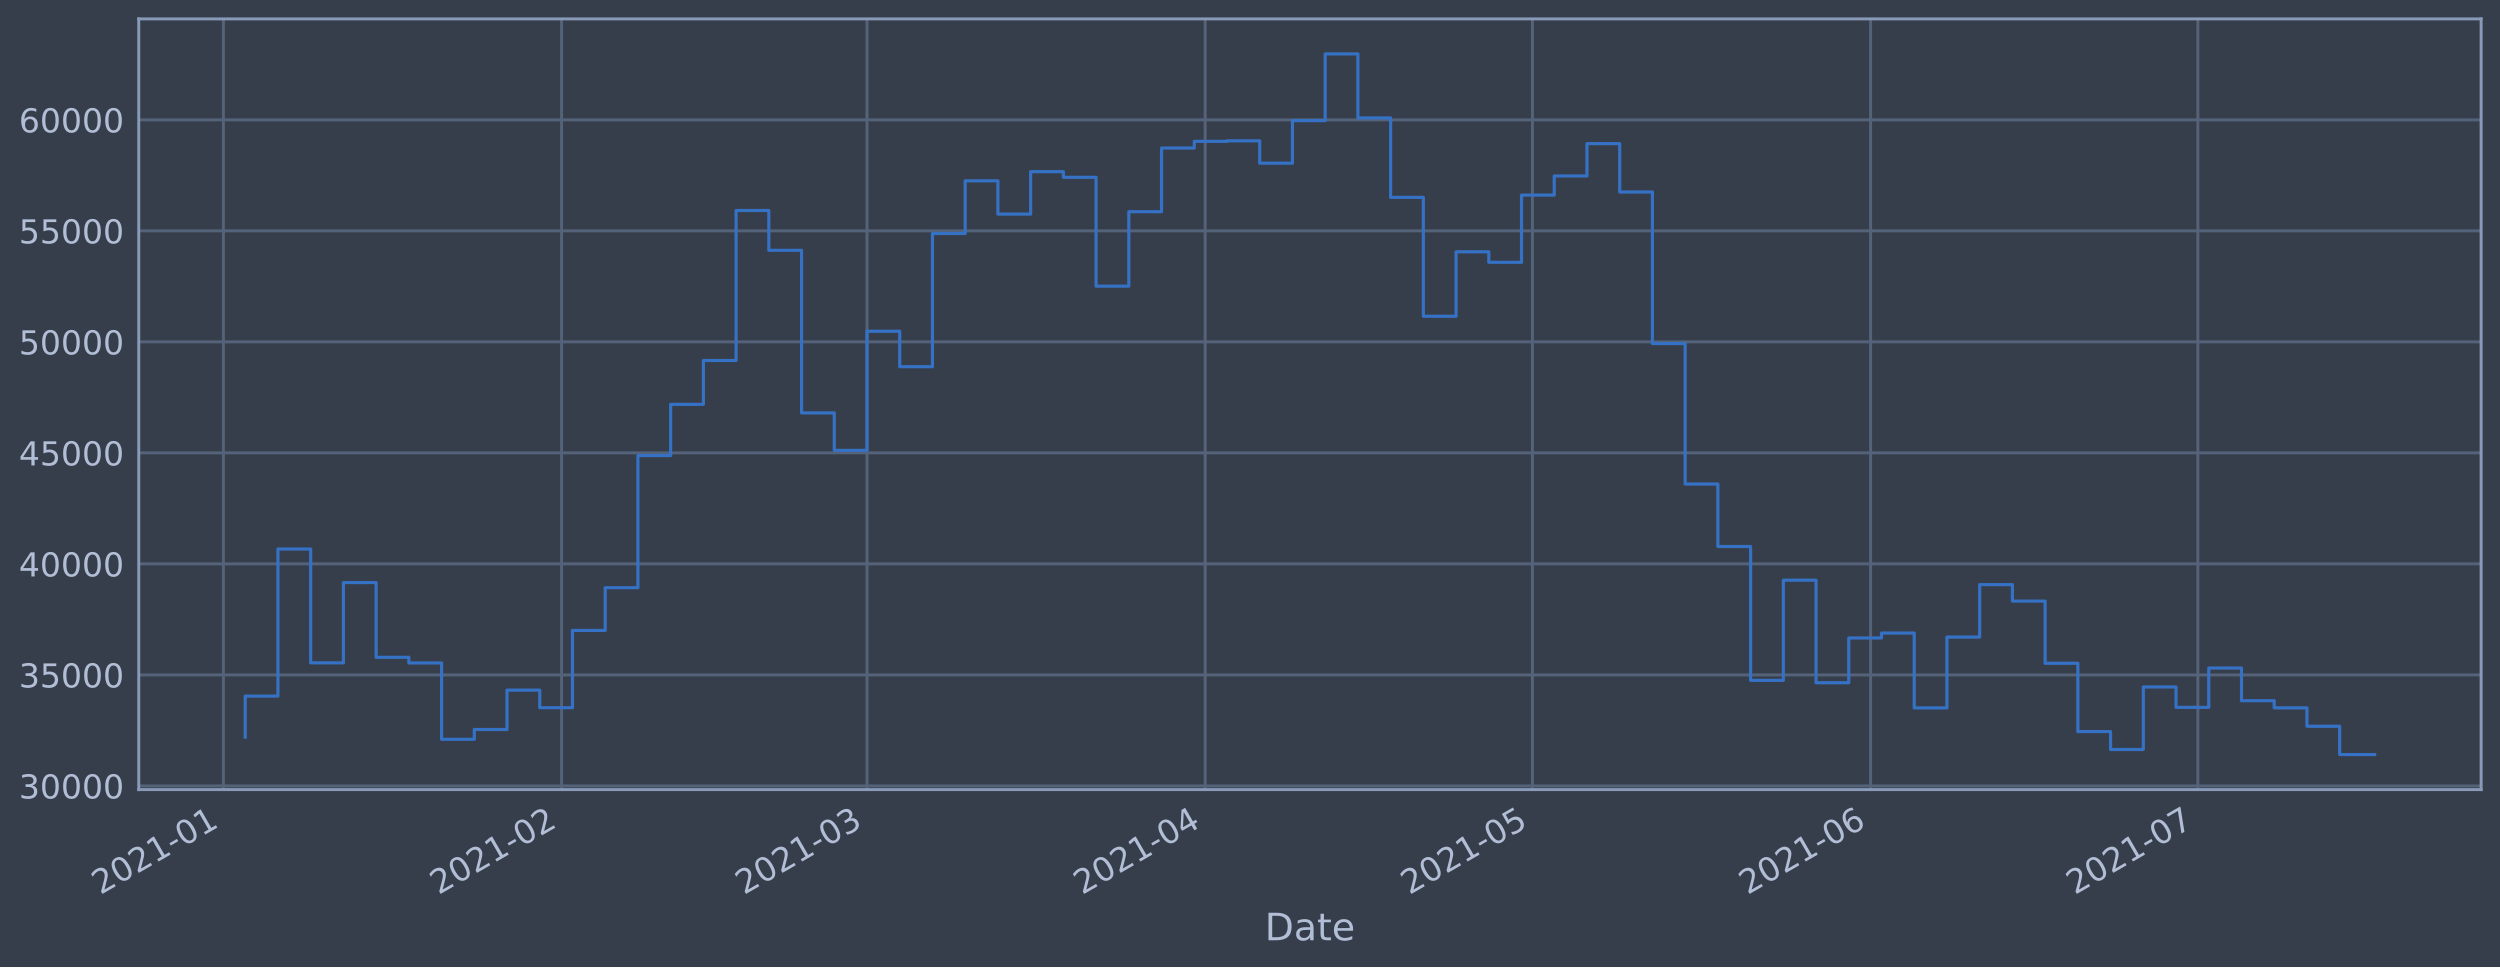
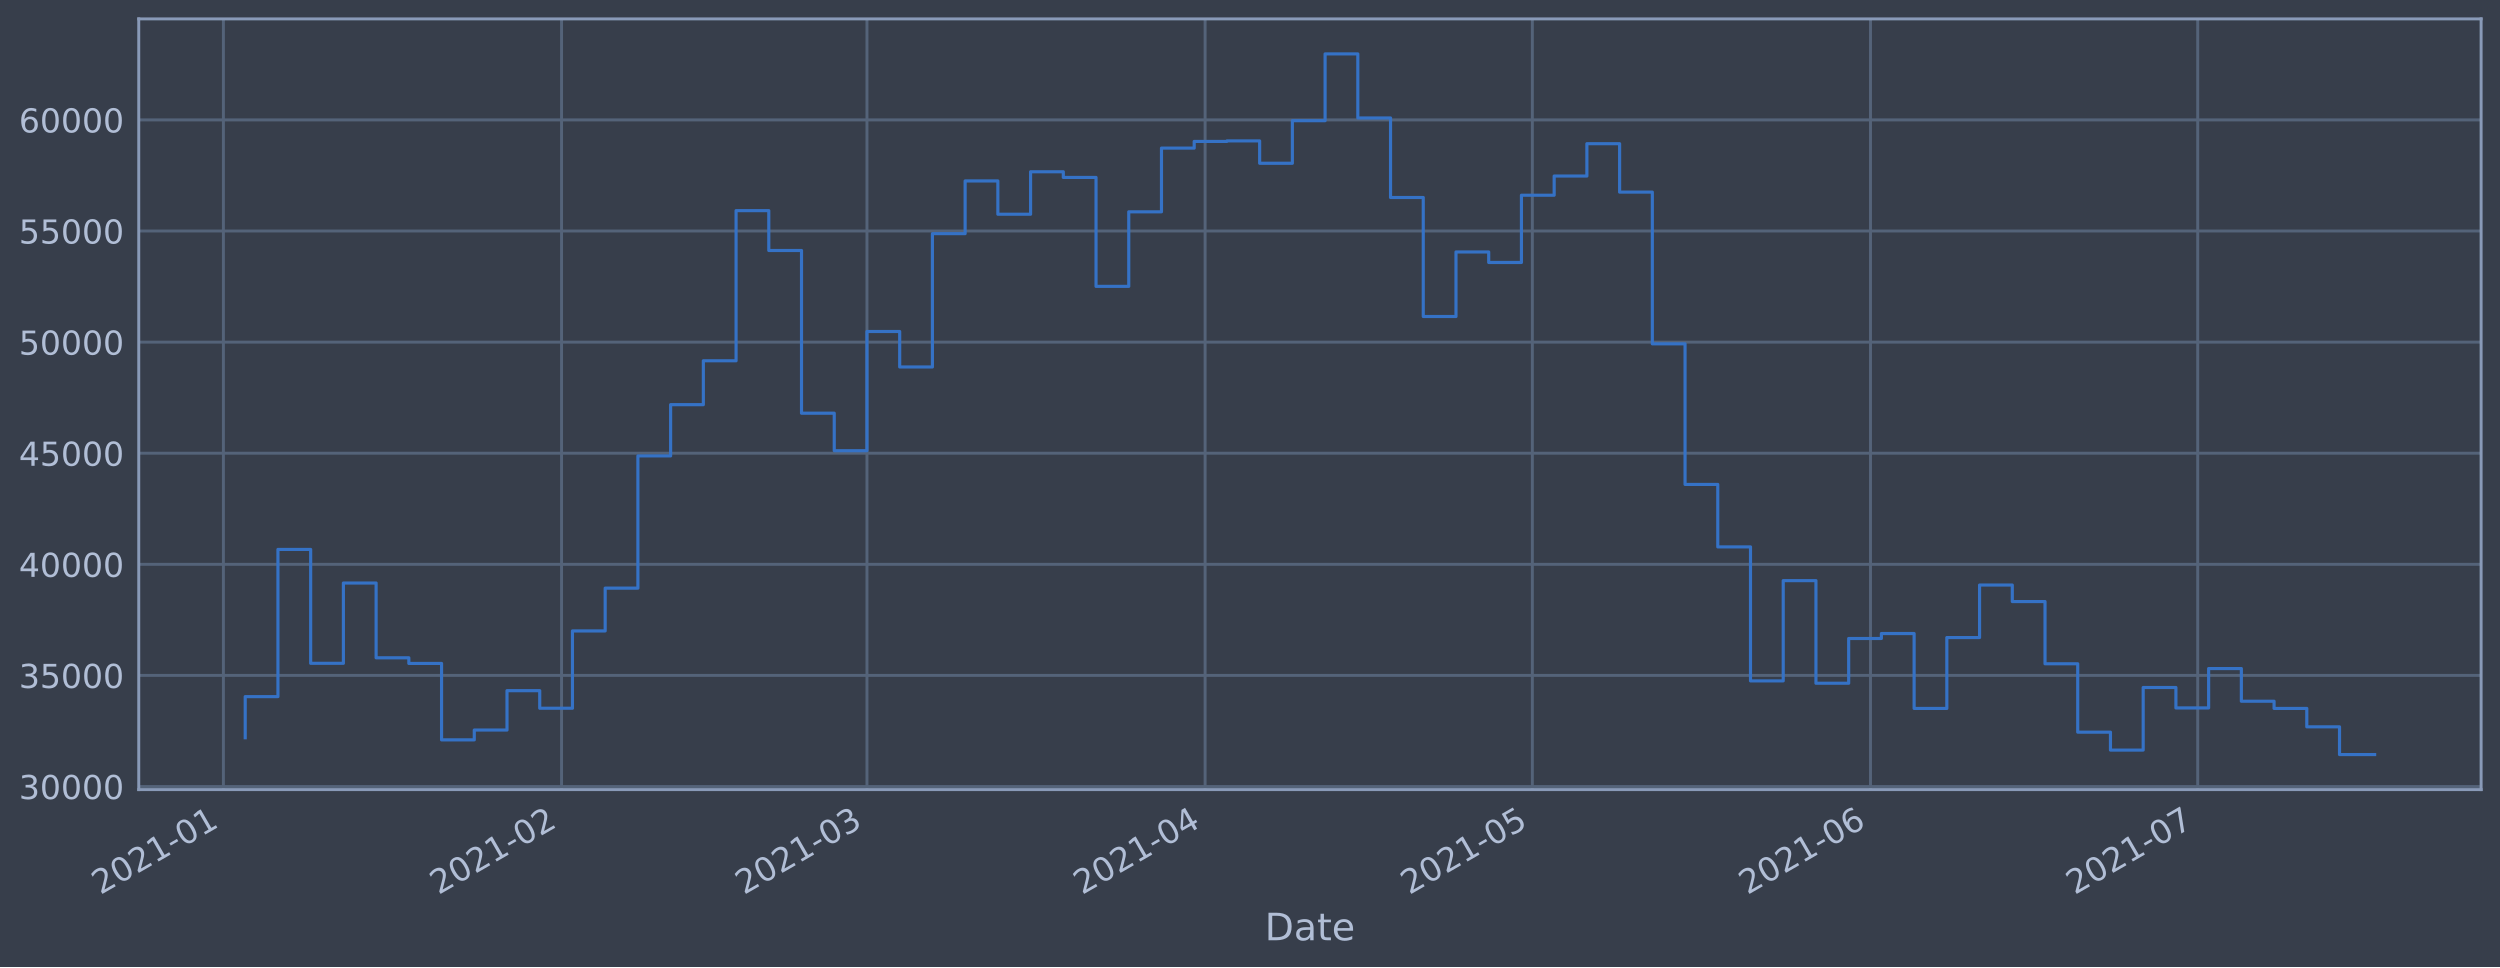
<svg xmlns="http://www.w3.org/2000/svg" xmlns:xlink="http://www.w3.org/1999/xlink" height="368.58pt" version="1.1" viewBox="0 0 952.884 368.58" width="952.884pt">
  <defs>
    <style type="text/css">*{stroke-linecap:butt;stroke-linejoin:round;}</style>
  </defs>
  <g id="figure_1">
    <g id="patch_1">
      <path d="M 0 368.58  L 952.884 368.58  L 952.884 0  L 0 0  z " style="fill:#373e4b;" />
    </g>
    <g id="axes_1">
      <g id="patch_2">
        <path d="M 52.884 300.96  L 945.684 300.96  L 945.684 7.2  L 52.884 7.2  z " style="fill:#373e4b;" />
      </g>
      <g id="matplotlib.axis_1">
        <g id="xtick_1">
          <g id="line2d_1">
-             <path clip-path="url(#p235f48262b)" d="M 85.15 300.96  L 85.15 7.2  " style="fill:none;stroke:#546379;stroke-linecap:square;stroke-width:1.12;" />
+             <path clip-path="url(#p7218b7a390)" d="M 85.15 300.96  L 85.15 7.2  " style="fill:none;stroke:#546379;stroke-linecap:square;stroke-width:1.12;" />
          </g>
          <g id="line2d_2" />
          <g id="text_1">
-             <g style="fill:#b1bed6;" transform="translate(38.24661 341.1745)rotate(-30)scale(0.126 -0.126)">
+             <g style="fill:#b1bed6;" transform="translate(38.24718 341.1745)rotate(-30)scale(0.126 -0.126)">
              <defs>
                <path d="M 1228 531  L 3431 531  L 3431 0  L 469 0  L 469 531  Q 828 903 1448 1529  Q 2069 2156 2228 2338  Q 2531 2678 2651 2914  Q 2772 3150 2772 3378  Q 2772 3750 2511 3984  Q 2250 4219 1831 4219  Q 1534 4219 1204 4116  Q 875 4013 500 3803  L 500 4441  Q 881 4594 1212 4672  Q 1544 4750 1819 4750  Q 2544 4750 2975 4387  Q 3406 4025 3406 3419  Q 3406 3131 3298 2873  Q 3191 2616 2906 2266  Q 2828 2175 2409 1742  Q 1991 1309 1228 531  z " id="DejaVuSans-32" transform="scale(0.015625)" />
                <path d="M 2034 4250  Q 1547 4250 1301 3770  Q 1056 3291 1056 2328  Q 1056 1369 1301 889  Q 1547 409 2034 409  Q 2525 409 2770 889  Q 3016 1369 3016 2328  Q 3016 3291 2770 3770  Q 2525 4250 2034 4250  z M 2034 4750  Q 2819 4750 3233 4129  Q 3647 3509 3647 2328  Q 3647 1150 3233 529  Q 2819 -91 2034 -91  Q 1250 -91 836 529  Q 422 1150 422 2328  Q 422 3509 836 4129  Q 1250 4750 2034 4750  z " id="DejaVuSans-30" transform="scale(0.015625)" />
                <path d="M 794 531  L 1825 531  L 1825 4091  L 703 3866  L 703 4441  L 1819 4666  L 2450 4666  L 2450 531  L 3481 531  L 3481 0  L 794 0  L 794 531  z " id="DejaVuSans-31" transform="scale(0.015625)" />
                <path d="M 313 2009  L 1997 2009  L 1997 1497  L 313 1497  L 313 2009  z " id="DejaVuSans-2d" transform="scale(0.015625)" />
              </defs>
              <use xlink:href="#DejaVuSans-32" />
              <use x="63.623" xlink:href="#DejaVuSans-30" />
              <use x="127.246" xlink:href="#DejaVuSans-32" />
              <use x="190.869" xlink:href="#DejaVuSans-31" />
              <use x="254.492" xlink:href="#DejaVuSans-2d" />
              <use x="290.576" xlink:href="#DejaVuSans-30" />
              <use x="354.199" xlink:href="#DejaVuSans-31" />
            </g>
          </g>
        </g>
        <g id="xtick_2">
          <g id="line2d_3">
-             <path clip-path="url(#p235f48262b)" d="M 214.043 300.96  L 214.043 7.2  " style="fill:none;stroke:#546379;stroke-linecap:square;stroke-width:1.12;" />
+             <path clip-path="url(#p7218b7a390)" d="M 214.035 300.96  L 214.035 7.2  " style="fill:none;stroke:#546379;stroke-linecap:square;stroke-width:1.12;" />
          </g>
          <g id="line2d_4" />
          <g id="text_2">
-             <g style="fill:#b1bed6;" transform="translate(167.1397 341.1745)rotate(-30)scale(0.126 -0.126)">
+             <g style="fill:#b1bed6;" transform="translate(167.1315 341.1745)rotate(-30)scale(0.126 -0.126)">
              <use xlink:href="#DejaVuSans-32" />
              <use x="63.623" xlink:href="#DejaVuSans-30" />
              <use x="127.246" xlink:href="#DejaVuSans-32" />
              <use x="190.869" xlink:href="#DejaVuSans-31" />
              <use x="254.492" xlink:href="#DejaVuSans-2d" />
              <use x="290.576" xlink:href="#DejaVuSans-30" />
              <use x="354.199" xlink:href="#DejaVuSans-32" />
            </g>
          </g>
        </g>
        <g id="xtick_3">
          <g id="line2d_5">
-             <path clip-path="url(#p235f48262b)" d="M 330.462 300.96  L 330.462 7.2  " style="fill:none;stroke:#546379;stroke-linecap:square;stroke-width:1.12;" />
+             <path clip-path="url(#p7218b7a390)" d="M 330.446 300.96  L 330.446 7.2  " style="fill:none;stroke:#546379;stroke-linecap:square;stroke-width:1.12;" />
          </g>
          <g id="line2d_6" />
          <g id="text_3">
-             <g style="fill:#b1bed6;" transform="translate(283.5592 341.1745)rotate(-30)scale(0.126 -0.126)">
+             <g style="fill:#b1bed6;" transform="translate(283.5432 341.1745)rotate(-30)scale(0.126 -0.126)">
              <defs>
                <path d="M 2597 2516  Q 3050 2419 3304 2112  Q 3559 1806 3559 1356  Q 3559 666 3084 287  Q 2609 -91 1734 -91  Q 1441 -91 1130 -33  Q 819 25 488 141  L 488 750  Q 750 597 1062 519  Q 1375 441 1716 441  Q 2309 441 2620 675  Q 2931 909 2931 1356  Q 2931 1769 2642 2001  Q 2353 2234 1838 2234  L 1294 2234  L 1294 2753  L 1863 2753  Q 2328 2753 2575 2939  Q 2822 3125 2822 3475  Q 2822 3834 2567 4026  Q 2313 4219 1838 4219  Q 1578 4219 1281 4162  Q 984 4106 628 3988  L 628 4550  Q 988 4650 1302 4700  Q 1616 4750 1894 4750  Q 2613 4750 3031 4423  Q 3450 4097 3450 3541  Q 3450 3153 3228 2886  Q 3006 2619 2597 2516  z " id="DejaVuSans-33" transform="scale(0.015625)" />
              </defs>
              <use xlink:href="#DejaVuSans-32" />
              <use x="63.623" xlink:href="#DejaVuSans-30" />
              <use x="127.246" xlink:href="#DejaVuSans-32" />
              <use x="190.869" xlink:href="#DejaVuSans-31" />
              <use x="254.492" xlink:href="#DejaVuSans-2d" />
              <use x="290.576" xlink:href="#DejaVuSans-30" />
              <use x="354.199" xlink:href="#DejaVuSans-33" />
            </g>
          </g>
        </g>
        <g id="xtick_4">
          <g id="line2d_7">
-             <path clip-path="url(#p235f48262b)" d="M 459.355 300.96  L 459.355 7.2  " style="fill:none;stroke:#546379;stroke-linecap:square;stroke-width:1.12;" />
+             <path clip-path="url(#p7218b7a390)" d="M 459.331 300.96  L 459.331 7.2  " style="fill:none;stroke:#546379;stroke-linecap:square;stroke-width:1.12;" />
          </g>
          <g id="line2d_8" />
          <g id="text_4">
-             <g style="fill:#b1bed6;" transform="translate(412.4522 341.1745)rotate(-30)scale(0.126 -0.126)">
+             <g style="fill:#b1bed6;" transform="translate(412.4275 341.1745)rotate(-30)scale(0.126 -0.126)">
              <defs>
                <path d="M 2419 4116  L 825 1625  L 2419 1625  L 2419 4116  z M 2253 4666  L 3047 4666  L 3047 1625  L 3713 1625  L 3713 1100  L 3047 1100  L 3047 0  L 2419 0  L 2419 1100  L 313 1100  L 313 1709  L 2253 4666  z " id="DejaVuSans-34" transform="scale(0.015625)" />
              </defs>
              <use xlink:href="#DejaVuSans-32" />
              <use x="63.623" xlink:href="#DejaVuSans-30" />
              <use x="127.246" xlink:href="#DejaVuSans-32" />
              <use x="190.869" xlink:href="#DejaVuSans-31" />
              <use x="254.492" xlink:href="#DejaVuSans-2d" />
              <use x="290.576" xlink:href="#DejaVuSans-30" />
              <use x="354.199" xlink:href="#DejaVuSans-34" />
            </g>
          </g>
        </g>
        <g id="xtick_5">
          <g id="line2d_9">
-             <path clip-path="url(#p235f48262b)" d="M 584.091 300.96  L 584.091 7.2  " style="fill:none;stroke:#546379;stroke-linecap:square;stroke-width:1.12;" />
+             <path clip-path="url(#p7218b7a390)" d="M 584.058 300.96  L 584.058 7.2  " style="fill:none;stroke:#546379;stroke-linecap:square;stroke-width:1.12;" />
          </g>
          <g id="line2d_10" />
          <g id="text_5">
-             <g style="fill:#b1bed6;" transform="translate(537.1874 341.1745)rotate(-30)scale(0.126 -0.126)">
+             <g style="fill:#b1bed6;" transform="translate(537.1543 341.1745)rotate(-30)scale(0.126 -0.126)">
              <defs>
                <path d="M 691 4666  L 3169 4666  L 3169 4134  L 1269 4134  L 1269 2991  Q 1406 3038 1543 3061  Q 1681 3084 1819 3084  Q 2600 3084 3056 2656  Q 3513 2228 3513 1497  Q 3513 744 3044 326  Q 2575 -91 1722 -91  Q 1428 -91 1123 -41  Q 819 9 494 109  L 494 744  Q 775 591 1075 516  Q 1375 441 1709 441  Q 2250 441 2565 725  Q 2881 1009 2881 1497  Q 2881 1984 2565 2268  Q 2250 2553 1709 2553  Q 1456 2553 1204 2497  Q 953 2441 691 2322  L 691 4666  z " id="DejaVuSans-35" transform="scale(0.015625)" />
              </defs>
              <use xlink:href="#DejaVuSans-32" />
              <use x="63.623" xlink:href="#DejaVuSans-30" />
              <use x="127.246" xlink:href="#DejaVuSans-32" />
              <use x="190.869" xlink:href="#DejaVuSans-31" />
              <use x="254.492" xlink:href="#DejaVuSans-2d" />
              <use x="290.576" xlink:href="#DejaVuSans-30" />
              <use x="354.199" xlink:href="#DejaVuSans-35" />
            </g>
          </g>
        </g>
        <g id="xtick_6">
          <g id="line2d_11">
-             <path clip-path="url(#p235f48262b)" d="M 712.984 300.96  L 712.984 7.2  " style="fill:none;stroke:#546379;stroke-linecap:square;stroke-width:1.12;" />
+             <path clip-path="url(#p7218b7a390)" d="M 712.942 300.96  L 712.942 7.2  " style="fill:none;stroke:#546379;stroke-linecap:square;stroke-width:1.12;" />
          </g>
          <g id="line2d_12" />
          <g id="text_6">
-             <g style="fill:#b1bed6;" transform="translate(666.0805 341.1745)rotate(-30)scale(0.126 -0.126)">
+             <g style="fill:#b1bed6;" transform="translate(666.0386 341.1745)rotate(-30)scale(0.126 -0.126)">
              <defs>
                <path d="M 2113 2584  Q 1688 2584 1439 2293  Q 1191 2003 1191 1497  Q 1191 994 1439 701  Q 1688 409 2113 409  Q 2538 409 2786 701  Q 3034 994 3034 1497  Q 3034 2003 2786 2293  Q 2538 2584 2113 2584  z M 3366 4563  L 3366 3988  Q 3128 4100 2886 4159  Q 2644 4219 2406 4219  Q 1781 4219 1451 3797  Q 1122 3375 1075 2522  Q 1259 2794 1537 2939  Q 1816 3084 2150 3084  Q 2853 3084 3261 2657  Q 3669 2231 3669 1497  Q 3669 778 3244 343  Q 2819 -91 2113 -91  Q 1303 -91 875 529  Q 447 1150 447 2328  Q 447 3434 972 4092  Q 1497 4750 2381 4750  Q 2619 4750 2861 4703  Q 3103 4656 3366 4563  z " id="DejaVuSans-36" transform="scale(0.015625)" />
              </defs>
              <use xlink:href="#DejaVuSans-32" />
              <use x="63.623" xlink:href="#DejaVuSans-30" />
              <use x="127.246" xlink:href="#DejaVuSans-32" />
              <use x="190.869" xlink:href="#DejaVuSans-31" />
              <use x="254.492" xlink:href="#DejaVuSans-2d" />
              <use x="290.576" xlink:href="#DejaVuSans-30" />
              <use x="354.199" xlink:href="#DejaVuSans-36" />
            </g>
          </g>
        </g>
        <g id="xtick_7">
          <g id="line2d_13">
-             <path clip-path="url(#p235f48262b)" d="M 837.719 300.96  L 837.719 7.2  " style="fill:none;stroke:#546379;stroke-linecap:square;stroke-width:1.12;" />
+             <path clip-path="url(#p7218b7a390)" d="M 837.669 300.96  L 837.669 7.2  " style="fill:none;stroke:#546379;stroke-linecap:square;stroke-width:1.12;" />
          </g>
          <g id="line2d_14" />
          <g id="text_7">
-             <g style="fill:#b1bed6;" transform="translate(790.8157 341.1745)rotate(-30)scale(0.126 -0.126)">
+             <g style="fill:#b1bed6;" transform="translate(790.7654 341.1745)rotate(-30)scale(0.126 -0.126)">
              <defs>
                <path d="M 525 4666  L 3525 4666  L 3525 4397  L 1831 0  L 1172 0  L 2766 4134  L 525 4134  L 525 4666  z " id="DejaVuSans-37" transform="scale(0.015625)" />
              </defs>
              <use xlink:href="#DejaVuSans-32" />
              <use x="63.623" xlink:href="#DejaVuSans-30" />
              <use x="127.246" xlink:href="#DejaVuSans-32" />
              <use x="190.869" xlink:href="#DejaVuSans-31" />
              <use x="254.492" xlink:href="#DejaVuSans-2d" />
              <use x="290.576" xlink:href="#DejaVuSans-30" />
              <use x="354.199" xlink:href="#DejaVuSans-37" />
            </g>
          </g>
        </g>
        <g id="text_8">
          <g style="fill:#b1bed6;" transform="translate(482.0746 358.3856)scale(0.144 -0.144)">
            <defs>
              <path d="M 1259 4147  L 1259 519  L 2022 519  Q 2988 519 3436 956  Q 3884 1394 3884 2338  Q 3884 3275 3436 3711  Q 2988 4147 2022 4147  L 1259 4147  z M 628 4666  L 1925 4666  Q 3281 4666 3915 4102  Q 4550 3538 4550 2338  Q 4550 1131 3912 565  Q 3275 0 1925 0  L 628 0  L 628 4666  z " id="DejaVuSans-44" transform="scale(0.015625)" />
              <path d="M 2194 1759  Q 1497 1759 1228 1600  Q 959 1441 959 1056  Q 959 750 1161 570  Q 1363 391 1709 391  Q 2188 391 2477 730  Q 2766 1069 2766 1631  L 2766 1759  L 2194 1759  z M 3341 1997  L 3341 0  L 2766 0  L 2766 531  Q 2569 213 2275 61  Q 1981 -91 1556 -91  Q 1019 -91 701 211  Q 384 513 384 1019  Q 384 1609 779 1909  Q 1175 2209 1959 2209  L 2766 2209  L 2766 2266  Q 2766 2663 2505 2880  Q 2244 3097 1772 3097  Q 1472 3097 1187 3025  Q 903 2953 641 2809  L 641 3341  Q 956 3463 1253 3523  Q 1550 3584 1831 3584  Q 2591 3584 2966 3190  Q 3341 2797 3341 1997  z " id="DejaVuSans-61" transform="scale(0.015625)" />
              <path d="M 1172 4494  L 1172 3500  L 2356 3500  L 2356 3053  L 1172 3053  L 1172 1153  Q 1172 725 1289 603  Q 1406 481 1766 481  L 2356 481  L 2356 0  L 1766 0  Q 1100 0 847 248  Q 594 497 594 1153  L 594 3053  L 172 3053  L 172 3500  L 594 3500  L 594 4494  L 1172 4494  z " id="DejaVuSans-74" transform="scale(0.015625)" />
              <path d="M 3597 1894  L 3597 1613  L 953 1613  Q 991 1019 1311 708  Q 1631 397 2203 397  Q 2534 397 2845 478  Q 3156 559 3463 722  L 3463 178  Q 3153 47 2828 -22  Q 2503 -91 2169 -91  Q 1331 -91 842 396  Q 353 884 353 1716  Q 353 2575 817 3079  Q 1281 3584 2069 3584  Q 2775 3584 3186 3129  Q 3597 2675 3597 1894  z M 3022 2063  Q 3016 2534 2758 2815  Q 2500 3097 2075 3097  Q 1594 3097 1305 2825  Q 1016 2553 972 2059  L 3022 2063  z " id="DejaVuSans-65" transform="scale(0.015625)" />
            </defs>
            <use xlink:href="#DejaVuSans-44" />
            <use x="77.002" xlink:href="#DejaVuSans-61" />
            <use x="138.281" xlink:href="#DejaVuSans-74" />
            <use x="177.49" xlink:href="#DejaVuSans-65" />
          </g>
        </g>
      </g>
      <g id="matplotlib.axis_2">
        <g id="ytick_1">
          <g id="line2d_15">
-             <path clip-path="url(#p235f48262b)" d="M 52.884 299.556  L 945.684 299.556  " style="fill:none;stroke:#546379;stroke-linecap:square;stroke-width:1.12;" />
+             <path clip-path="url(#p7218b7a390)" d="M 52.884 299.789  L 945.684 299.789  " style="fill:none;stroke:#546379;stroke-linecap:square;stroke-width:1.12;" />
          </g>
          <g id="line2d_16" />
          <g id="text_9">
-             <g style="fill:#b1bed6;" transform="translate(7.2 304.3433)scale(0.126 -0.126)">
+             <g style="fill:#b1bed6;" transform="translate(7.2 304.5764)scale(0.126 -0.126)">
              <use xlink:href="#DejaVuSans-33" />
              <use x="63.623" xlink:href="#DejaVuSans-30" />
              <use x="127.246" xlink:href="#DejaVuSans-30" />
              <use x="190.869" xlink:href="#DejaVuSans-30" />
              <use x="254.492" xlink:href="#DejaVuSans-30" />
            </g>
          </g>
        </g>
        <g id="ytick_2">
          <g id="line2d_17">
-             <path clip-path="url(#p235f48262b)" d="M 52.884 257.243  L 945.684 257.243  " style="fill:none;stroke:#546379;stroke-linecap:square;stroke-width:1.12;" />
+             <path clip-path="url(#p7218b7a390)" d="M 52.884 257.441  L 945.684 257.441  " style="fill:none;stroke:#546379;stroke-linecap:square;stroke-width:1.12;" />
          </g>
          <g id="line2d_18" />
          <g id="text_10">
-             <g style="fill:#b1bed6;" transform="translate(7.2 262.0304)scale(0.126 -0.126)">
+             <g style="fill:#b1bed6;" transform="translate(7.2 262.2282)scale(0.126 -0.126)">
              <use xlink:href="#DejaVuSans-33" />
              <use x="63.623" xlink:href="#DejaVuSans-35" />
              <use x="127.246" xlink:href="#DejaVuSans-30" />
              <use x="190.869" xlink:href="#DejaVuSans-30" />
              <use x="254.492" xlink:href="#DejaVuSans-30" />
            </g>
          </g>
        </g>
        <g id="ytick_3">
          <g id="line2d_19">
-             <path clip-path="url(#p235f48262b)" d="M 52.884 214.931  L 945.684 214.931  " style="fill:none;stroke:#546379;stroke-linecap:square;stroke-width:1.12;" />
+             <path clip-path="url(#p7218b7a390)" d="M 52.884 215.093  L 945.684 215.093  " style="fill:none;stroke:#546379;stroke-linecap:square;stroke-width:1.12;" />
          </g>
          <g id="line2d_20" />
          <g id="text_11">
-             <g style="fill:#b1bed6;" transform="translate(7.2 219.7176)scale(0.126 -0.126)">
+             <g style="fill:#b1bed6;" transform="translate(7.2 219.88)scale(0.126 -0.126)">
              <use xlink:href="#DejaVuSans-34" />
              <use x="63.623" xlink:href="#DejaVuSans-30" />
              <use x="127.246" xlink:href="#DejaVuSans-30" />
              <use x="190.869" xlink:href="#DejaVuSans-30" />
              <use x="254.492" xlink:href="#DejaVuSans-30" />
            </g>
          </g>
        </g>
        <g id="ytick_4">
          <g id="line2d_21">
-             <path clip-path="url(#p235f48262b)" d="M 52.884 172.618  L 945.684 172.618  " style="fill:none;stroke:#546379;stroke-linecap:square;stroke-width:1.12;" />
+             <path clip-path="url(#p7218b7a390)" d="M 52.884 172.745  L 945.684 172.745  " style="fill:none;stroke:#546379;stroke-linecap:square;stroke-width:1.12;" />
          </g>
          <g id="line2d_22" />
          <g id="text_12">
-             <g style="fill:#b1bed6;" transform="translate(7.2 177.4047)scale(0.126 -0.126)">
+             <g style="fill:#b1bed6;" transform="translate(7.2 177.5318)scale(0.126 -0.126)">
              <use xlink:href="#DejaVuSans-34" />
              <use x="63.623" xlink:href="#DejaVuSans-35" />
              <use x="127.246" xlink:href="#DejaVuSans-30" />
              <use x="190.869" xlink:href="#DejaVuSans-30" />
              <use x="254.492" xlink:href="#DejaVuSans-30" />
            </g>
          </g>
        </g>
        <g id="ytick_5">
          <g id="line2d_23">
-             <path clip-path="url(#p235f48262b)" d="M 52.884 130.305  L 945.684 130.305  " style="fill:none;stroke:#546379;stroke-linecap:square;stroke-width:1.12;" />
+             <path clip-path="url(#p7218b7a390)" d="M 52.884 130.397  L 945.684 130.397  " style="fill:none;stroke:#546379;stroke-linecap:square;stroke-width:1.12;" />
          </g>
          <g id="line2d_24" />
          <g id="text_13">
-             <g style="fill:#b1bed6;" transform="translate(7.2 135.0919)scale(0.126 -0.126)">
+             <g style="fill:#b1bed6;" transform="translate(7.2 135.1836)scale(0.126 -0.126)">
              <use xlink:href="#DejaVuSans-35" />
              <use x="63.623" xlink:href="#DejaVuSans-30" />
              <use x="127.246" xlink:href="#DejaVuSans-30" />
              <use x="190.869" xlink:href="#DejaVuSans-30" />
              <use x="254.492" xlink:href="#DejaVuSans-30" />
            </g>
          </g>
        </g>
        <g id="ytick_6">
          <g id="line2d_25">
-             <path clip-path="url(#p235f48262b)" d="M 52.884 87.992  L 945.684 87.992  " style="fill:none;stroke:#546379;stroke-linecap:square;stroke-width:1.12;" />
+             <path clip-path="url(#p7218b7a390)" d="M 52.884 88.048  L 945.684 88.048  " style="fill:none;stroke:#546379;stroke-linecap:square;stroke-width:1.12;" />
          </g>
          <g id="line2d_26" />
          <g id="text_14">
-             <g style="fill:#b1bed6;" transform="translate(7.2 92.77899)scale(0.126 -0.126)">
+             <g style="fill:#b1bed6;" transform="translate(7.2 92.83534)scale(0.126 -0.126)">
              <use xlink:href="#DejaVuSans-35" />
              <use x="63.623" xlink:href="#DejaVuSans-35" />
              <use x="127.246" xlink:href="#DejaVuSans-30" />
              <use x="190.869" xlink:href="#DejaVuSans-30" />
              <use x="254.492" xlink:href="#DejaVuSans-30" />
            </g>
          </g>
        </g>
        <g id="ytick_7">
          <g id="line2d_27">
-             <path clip-path="url(#p235f48262b)" d="M 52.884 45.679  L 945.684 45.679  " style="fill:none;stroke:#546379;stroke-linecap:square;stroke-width:1.12;" />
+             <path clip-path="url(#p7218b7a390)" d="M 52.884 45.7  L 945.684 45.7  " style="fill:none;stroke:#546379;stroke-linecap:square;stroke-width:1.12;" />
          </g>
          <g id="line2d_28" />
          <g id="text_15">
-             <g style="fill:#b1bed6;" transform="translate(7.2 50.46613)scale(0.126 -0.126)">
+             <g style="fill:#b1bed6;" transform="translate(7.2 50.48713)scale(0.126 -0.126)">
              <use xlink:href="#DejaVuSans-36" />
              <use x="63.623" xlink:href="#DejaVuSans-30" />
              <use x="127.246" xlink:href="#DejaVuSans-30" />
              <use x="190.869" xlink:href="#DejaVuSans-30" />
              <use x="254.492" xlink:href="#DejaVuSans-30" />
            </g>
          </g>
        </g>
      </g>
      <g id="line2d_29">
-         <path clip-path="url(#p235f48262b)" d="M 93.466 280.977  L 93.466 265.311  L 105.939 265.311  L 105.939 209.259  L 118.413 209.259  L 118.413 252.632  L 130.886 252.632  L 130.886 222.052  L 143.36 222.052  L 143.36 250.533  L 155.833 250.533  L 155.833 252.682  L 168.307 252.682  L 168.307 281.787  L 180.78 281.787  L 180.78 278.046  L 193.254 278.046  L 193.254 263.047  L 205.727 263.047  L 205.727 269.743  L 218.201 269.743  L 218.201 240.301  L 230.674 240.301  L 230.674 224.002  L 243.148 224.002  L 243.148 173.649  L 255.621 173.649  L 255.621 154.125  L 268.095 154.125  L 268.095 137.413  L 280.568 137.413  L 280.568 80.236  L 293.042 80.236  L 293.042 95.41  L 305.515 95.41  L 305.515 157.382  L 317.989 157.382  L 317.989 171.654  L 330.462 171.654  L 330.462 126.262  L 342.936 126.262  L 342.936 139.769  L 355.409 139.769  L 355.409 88.995  L 367.883 88.995  L 367.883 68.923  L 380.357 68.923  L 380.357 81.605  L 392.83 81.605  L 392.83 65.432  L 405.304 65.432  L 405.304 67.587  L 417.777 67.587  L 417.777 109.079  L 430.251 109.079  L 430.251 80.681  L 442.724 80.681  L 442.724 56.425  L 455.198 56.425  L 455.198 53.877  L 467.671 53.877  L 467.671 53.684  L 480.145 53.684  L 480.145 62.193  L 492.618 62.193  L 492.618 45.976  L 505.092 45.976  L 505.092 20.553  L 517.565 20.553  L 517.565 44.942  L 530.039 44.942  L 530.039 75.231  L 542.512 75.231  L 542.512 120.546  L 554.986 120.546  L 554.986 95.975  L 567.459 95.975  L 567.459 99.974  L 579.933 99.974  L 579.933 74.363  L 592.406 74.363  L 592.406 67.062  L 604.88 67.062  L 604.88 54.744  L 617.353 54.744  L 617.353 73.182  L 629.827 73.182  L 629.827 130.961  L 642.3 130.961  L 642.3 184.497  L 654.774 184.497  L 654.774 208.293  L 667.247 208.293  L 667.247 259.321  L 679.721 259.321  L 679.721 221.142  L 692.195 221.142  L 692.195 260.225  L 704.668 260.225  L 704.668 243.173  L 717.142 243.173  L 717.142 241.287  L 729.615 241.287  L 729.615 269.811  L 742.089 269.811  L 742.089 242.818  L 754.562 242.818  L 754.562 222.828  L 767.036 222.828  L 767.036 229.106  L 779.509 229.106  L 779.509 252.808  L 791.983 252.808  L 791.983 278.843  L 804.456 278.843  L 804.456 285.673  L 816.93 285.673  L 816.93 261.841  L 829.403 261.841  L 829.403 269.625  L 841.877 269.625  L 841.877 254.626  L 854.35 254.626  L 854.35 267.068  L 866.824 267.068  L 866.824 269.806  L 879.297 269.806  L 879.297 276.821  L 891.771 276.821  L 891.771 287.607  L 905.102 287.607  L 905.102 287.607  " style="fill:none;stroke:#3572c6;stroke-linecap:square;stroke-width:1.2;" />
+         <path clip-path="url(#p7218b7a390)" d="M 93.466 281.195  L 93.466 265.516  L 105.938 265.516  L 105.938 209.416  L 118.411 209.416  L 118.411 252.826  L 130.884 252.826  L 130.884 222.22  L 143.356 222.22  L 143.356 250.725  L 155.829 250.725  L 155.829 252.876  L 168.302 252.876  L 168.302 282.005  L 180.774 282.005  L 180.774 278.261  L 193.247 278.261  L 193.247 263.249  L 205.72 263.249  L 205.72 269.952  L 218.192 269.952  L 218.192 240.484  L 230.665 240.484  L 230.665 224.172  L 243.138 224.172  L 243.138 173.777  L 255.61 173.777  L 255.61 154.237  L 268.083 154.237  L 268.083 137.51  L 280.556 137.51  L 280.556 80.286  L 293.028 80.286  L 293.028 95.473  L 305.501 95.473  L 305.501 157.496  L 317.974 157.496  L 317.974 171.78  L 330.446 171.78  L 330.446 126.351  L 342.919 126.351  L 342.919 139.869  L 355.392 139.869  L 355.392 89.052  L 367.864 89.052  L 367.864 68.964  L 380.337 68.964  L 380.337 81.656  L 392.81 81.656  L 392.81 65.469  L 405.282 65.469  L 405.282 67.627  L 417.755 67.627  L 417.755 109.153  L 430.228 109.153  L 430.228 80.731  L 442.701 80.731  L 442.701 56.455  L 455.173 56.455  L 455.173 53.904  L 467.646 53.904  L 467.646 53.712  L 480.119 53.712  L 480.119 62.228  L 492.591 62.228  L 492.591 45.998  L 505.064 45.998  L 505.064 20.553  L 517.537 20.553  L 517.537 44.962  L 530.009 44.962  L 530.009 75.277  L 542.482 75.277  L 542.482 120.63  L 554.955 120.63  L 554.955 96.038  L 567.427 96.038  L 567.427 100.04  L 579.9 100.04  L 579.9 74.408  L 592.373 74.408  L 592.373 67.101  L 604.845 67.101  L 604.845 54.773  L 617.318 54.773  L 617.318 73.226  L 629.791 73.226  L 629.791 131.053  L 642.263 131.053  L 642.263 184.634  L 654.736 184.634  L 654.736 208.45  L 667.209 208.45  L 667.209 259.52  L 679.681 259.52  L 679.681 221.309  L 692.154 221.309  L 692.154 260.425  L 704.627 260.425  L 704.627 243.359  L 717.099 243.359  L 717.099 241.472  L 729.572 241.472  L 729.572 270.02  L 742.045 270.02  L 742.045 243.004  L 754.517 243.004  L 754.517 222.997  L 766.99 222.997  L 766.99 229.281  L 779.463 229.281  L 779.463 253.002  L 791.935 253.002  L 791.935 279.059  L 804.408 279.059  L 804.408 285.894  L 816.881 285.894  L 816.881 262.043  L 829.354 262.043  L 829.354 269.833  L 841.826 269.833  L 841.826 254.822  L 854.299 254.822  L 854.299 267.274  L 866.772 267.274  L 866.772 270.014  L 879.244 270.014  L 879.244 277.035  L 891.717 277.035  L 891.717 287.607  L 905.102 287.607  L 905.102 287.607  " style="fill:none;stroke:#3572c6;stroke-linecap:square;stroke-width:1.2;" />
      </g>
      <g id="patch_3">
        <path d="M 52.884 300.96  L 52.884 7.2  " style="fill:none;stroke:#899ab8;stroke-linecap:square;stroke-linejoin:miter;stroke-width:1.12;" />
      </g>
      <g id="patch_4">
        <path d="M 945.684 300.96  L 945.684 7.2  " style="fill:none;stroke:#899ab8;stroke-linecap:square;stroke-linejoin:miter;stroke-width:1.12;" />
      </g>
      <g id="patch_5">
        <path d="M 52.884 300.96  L 945.684 300.96  " style="fill:none;stroke:#899ab8;stroke-linecap:square;stroke-linejoin:miter;stroke-width:1.12;" />
      </g>
      <g id="patch_6">
        <path d="M 52.884 7.2  L 945.684 7.2  " style="fill:none;stroke:#899ab8;stroke-linecap:square;stroke-linejoin:miter;stroke-width:1.12;" />
      </g>
    </g>
  </g>
  <defs>
-     <clipPath id="p235f48262b">
+     <clipPath id="p7218b7a390">
      <rect height="293.76" width="892.8" x="52.884" y="7.2" />
    </clipPath>
  </defs>
</svg>
